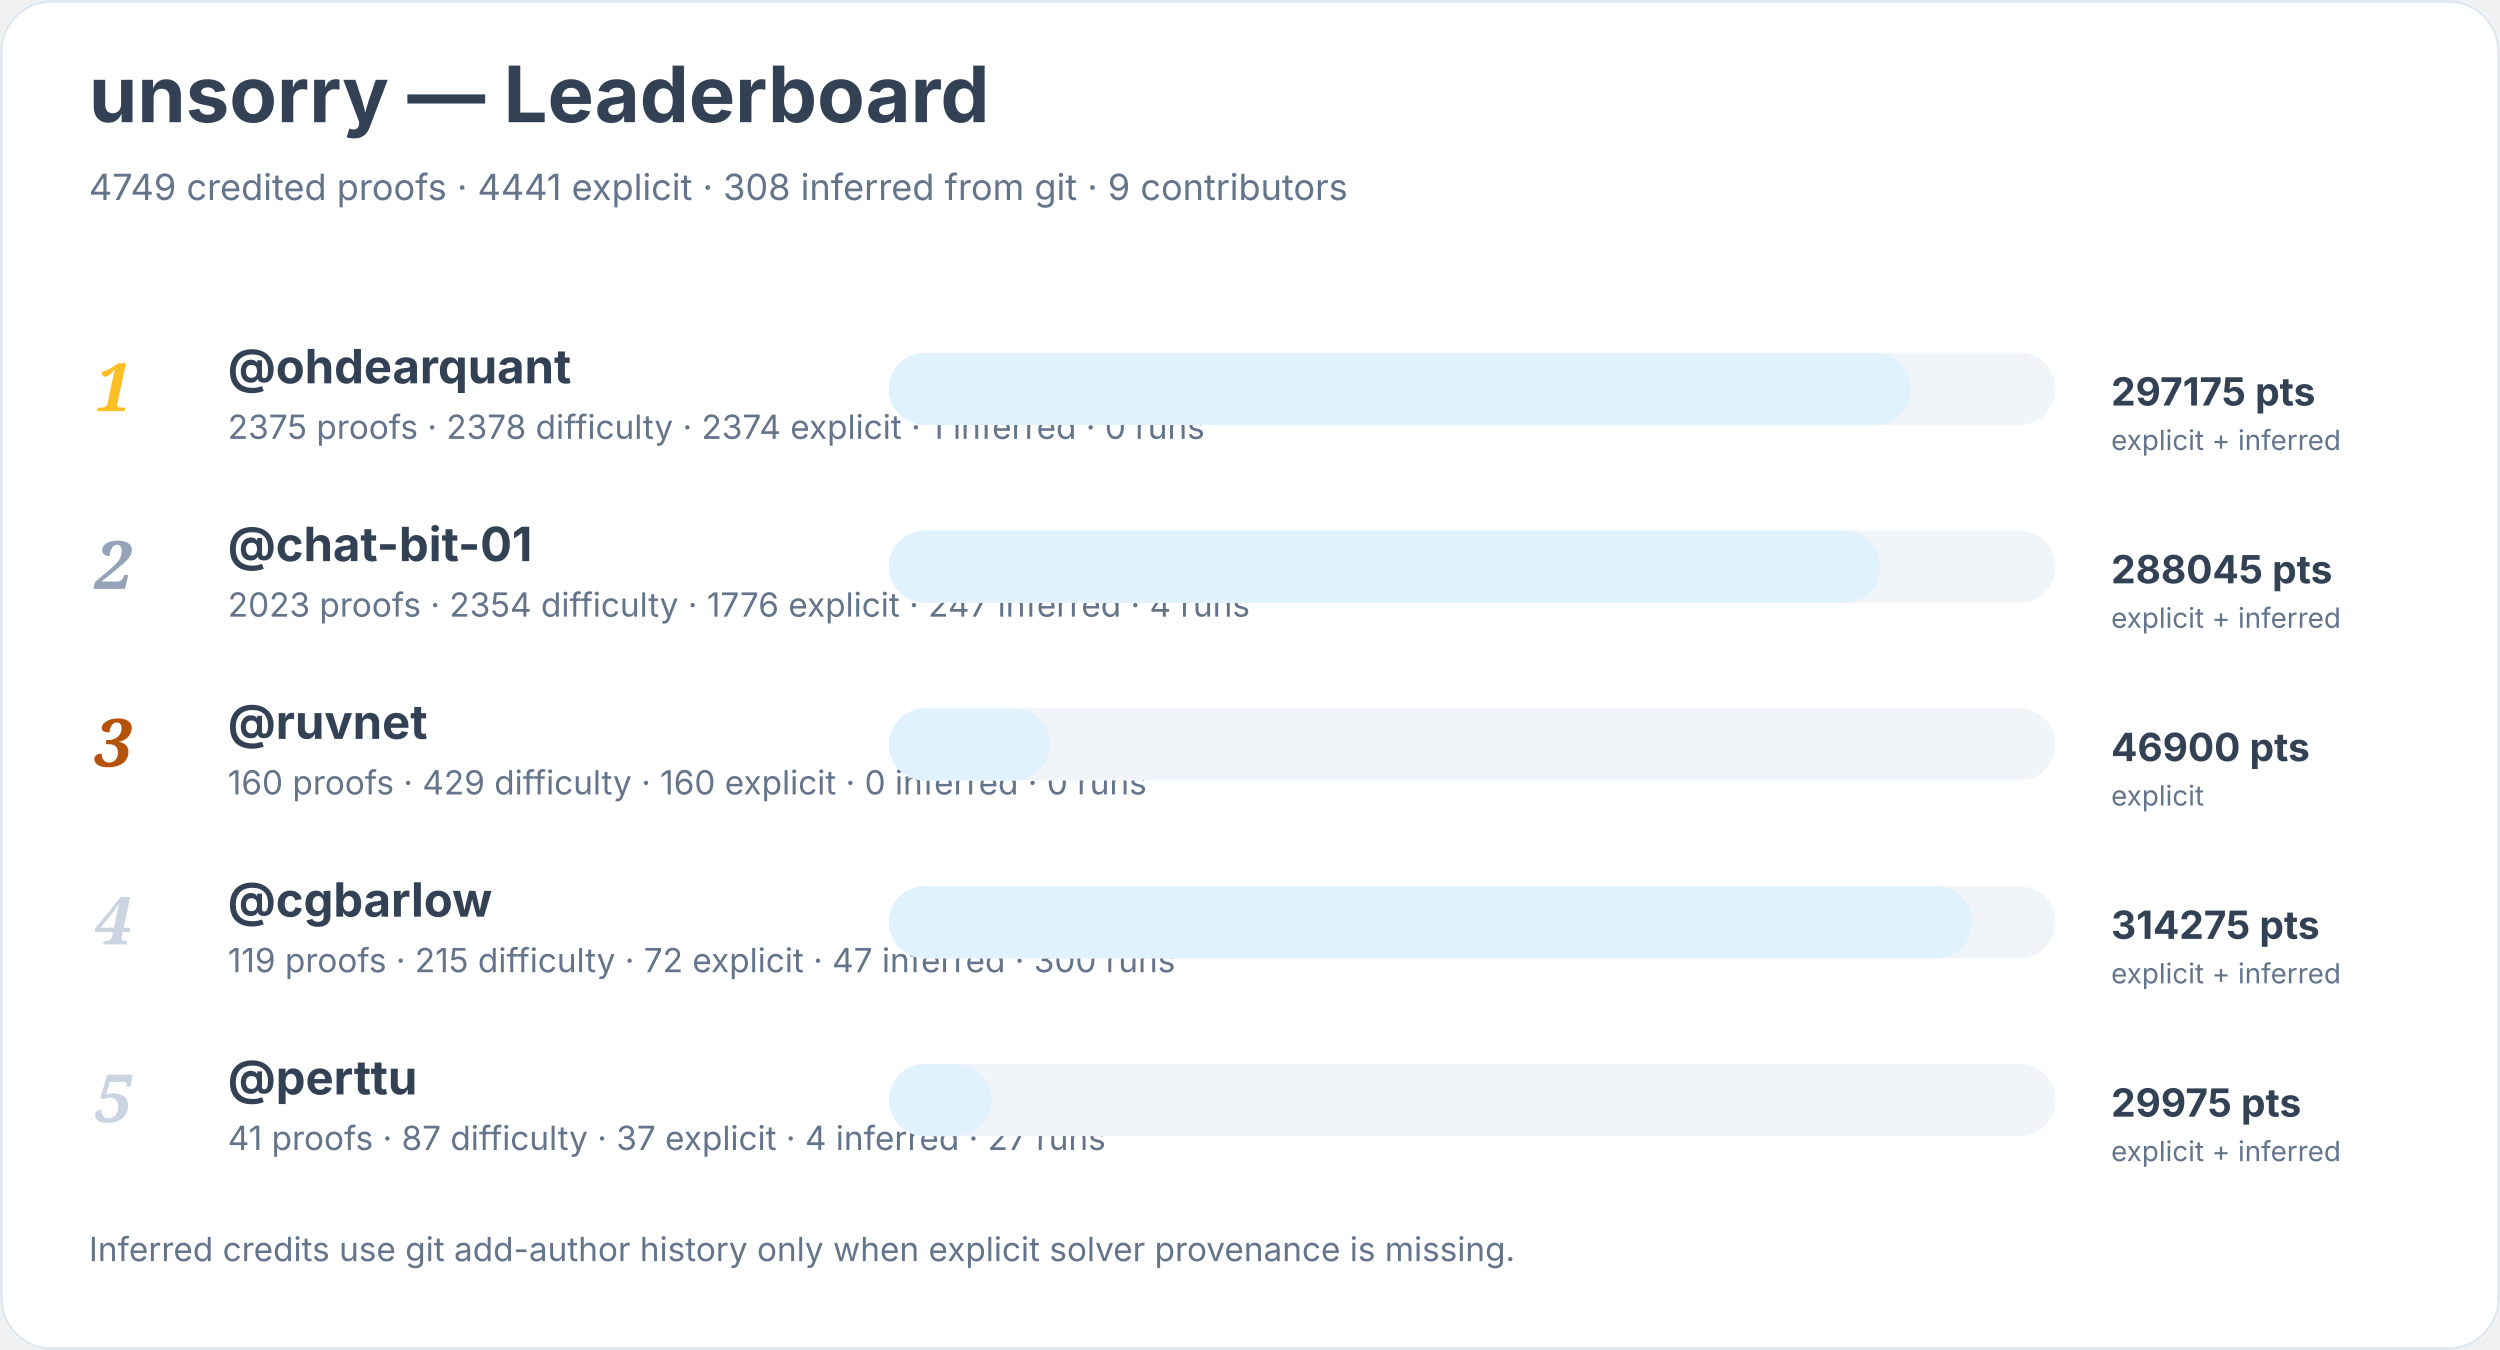
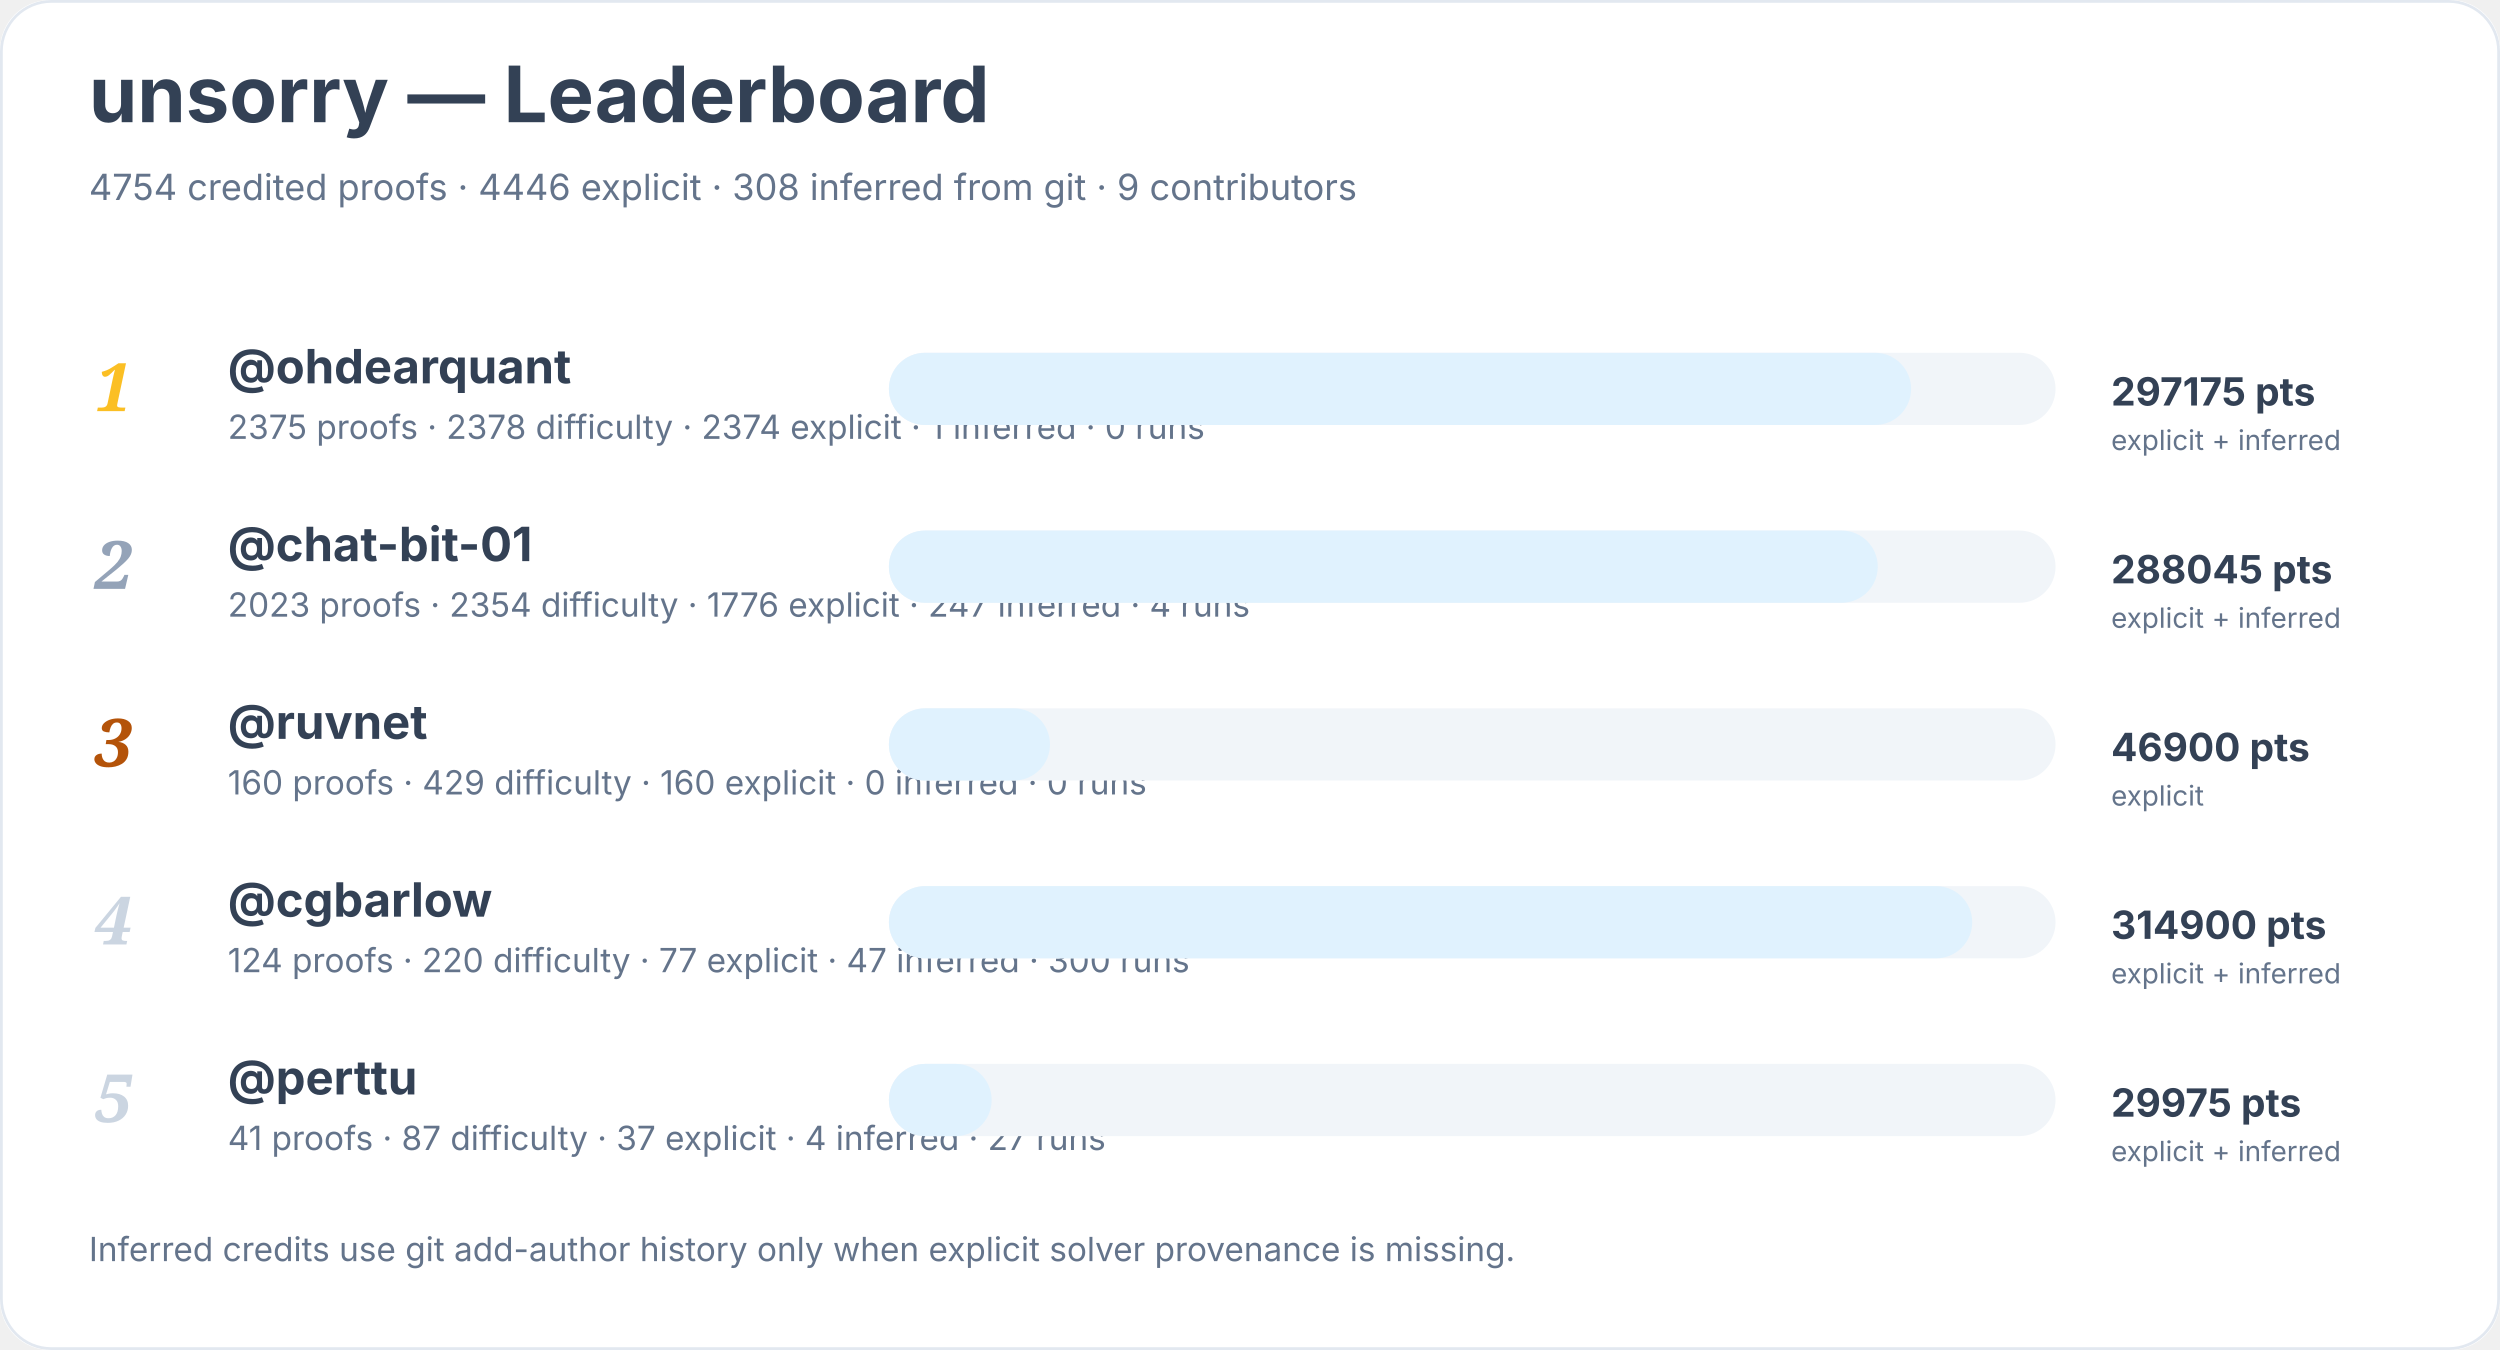
<svg xmlns="http://www.w3.org/2000/svg" width="900" height="486" viewBox="0 0 900 486" role="img" aria-labelledby="title desc">
  <rect width="900" height="100%" rx="18" fill="#ffffff" />
  <rect x="0.5" y="0.5" width="899" height="485" rx="18" fill="none" stroke="#e2e8f0" />
  <text x="32" y="44" font-family="Inter, system-ui, sans-serif" font-size="28" font-weight="700" fill="#334155">unsorry — Leaderboard</text>
-   <text x="32" y="72" font-family="Inter, system-ui, sans-serif" font-size="13" fill="#64748b">4749 credited proofs · 4441 explicit · 308 inferred from git · 9 contributors</text>
+   <text x="32" y="72" font-family="Inter, system-ui, sans-serif" font-size="13" fill="#64748b">4754 credited proofs · 4446 explicit · 308 inferred from git · 9 contributors</text>
  <text x="34" y="148" font-family="Georgia, serif" font-size="24" font-style="italic" font-weight="700" fill="#fbbf24">1</text>
  <a href="https://github.com/ohdearquant">
    <text x="82" y="138" font-family="Inter, system-ui, sans-serif" font-size="17" font-weight="650" fill="#334155">@ohdearquant</text>
  </a>
  <text x="82" y="158" font-family="Inter, system-ui, sans-serif" font-size="12" fill="#64748b">2375 proofs · 2378 difficulty · 2374 explicit · 1 inferred · 0 runs</text>
  <rect x="320" y="127" width="420" height="26" rx="13" fill="#f1f5f9" />
  <rect x="320" y="127" width="368" height="26" rx="13" fill="#e0f2fe" />
  <text x="760" y="146" font-family="Inter, system-ui, sans-serif" font-size="14" font-weight="700" fill="#334155">297175 pts</text>
  <text x="760" y="162" font-family="Inter, system-ui, sans-serif" font-size="10" fill="#64748b">explicit + inferred</text>
  <text x="34" y="212" font-family="Georgia, serif" font-size="24" font-style="italic" font-weight="700" fill="#94a3b8">2</text>
  <a href="https://github.com/chat-bit-01">
    <text x="82" y="202" font-family="Inter, system-ui, sans-serif" font-size="17" font-weight="650" fill="#334155">@chat-bit-01</text>
  </a>
  <text x="82" y="222" font-family="Inter, system-ui, sans-serif" font-size="12" fill="#64748b">2023 proofs · 2354 difficulty · 1776 explicit · 247 inferred · 4 runs</text>
  <rect x="320" y="191" width="420" height="26" rx="13" fill="#f1f5f9" />
-   <rect x="320" y="191" width="357" height="26" rx="13" fill="#e0f2fe" />
+   <rect x="320" y="191" width="356" height="26" rx="13" fill="#e0f2fe" />
  <text x="760" y="210" font-family="Inter, system-ui, sans-serif" font-size="14" font-weight="700" fill="#334155">288045 pts</text>
  <text x="760" y="226" font-family="Inter, system-ui, sans-serif" font-size="10" fill="#64748b">explicit + inferred</text>
  <text x="34" y="276" font-family="Georgia, serif" font-size="24" font-style="italic" font-weight="700" fill="#b45309">3</text>
  <a href="https://github.com/ruvnet">
    <text x="82" y="266" font-family="Inter, system-ui, sans-serif" font-size="17" font-weight="650" fill="#334155">@ruvnet</text>
  </a>
  <text x="82" y="286" font-family="Inter, system-ui, sans-serif" font-size="12" fill="#64748b">160 proofs · 429 difficulty · 160 explicit · 0 inferred · 0 runs</text>
  <rect x="320" y="255" width="420" height="26" rx="13" fill="#f1f5f9" />
  <rect x="320" y="255" width="58" height="26" rx="13" fill="#e0f2fe" />
  <text x="760" y="274" font-family="Inter, system-ui, sans-serif" font-size="14" font-weight="700" fill="#334155">46900 pts</text>
  <text x="760" y="290" font-family="Inter, system-ui, sans-serif" font-size="10" fill="#64748b">explicit</text>
  <text x="34" y="340" font-family="Georgia, serif" font-size="24" font-style="italic" font-weight="700" fill="#cbd5e1">4</text>
  <a href="https://github.com/cgbarlow">
    <text x="82" y="330" font-family="Inter, system-ui, sans-serif" font-size="17" font-weight="650" fill="#334155">@cgbarlow</text>
  </a>
-   <text x="82" y="350" font-family="Inter, system-ui, sans-serif" font-size="12" fill="#64748b">119 proofs · 215 difficulty · 72 explicit · 47 inferred · 300 runs</text>
+   <text x="82" y="350" font-family="Inter, system-ui, sans-serif" font-size="12" fill="#64748b">124 proofs · 220 difficulty · 77 explicit · 47 inferred · 300 runs</text>
  <rect x="320" y="319" width="420" height="26" rx="13" fill="#f1f5f9" />
  <rect x="320" y="319" width="390" height="26" rx="13" fill="#e0f2fe" />
-   <text x="760" y="338" font-family="Inter, system-ui, sans-serif" font-size="14" font-weight="700" fill="#334155">314275 pts</text>
+   <text x="760" y="338" font-family="Inter, system-ui, sans-serif" font-size="14" font-weight="700" fill="#334155">314900 pts</text>
  <text x="760" y="354" font-family="Inter, system-ui, sans-serif" font-size="10" fill="#64748b">explicit + inferred</text>
  <text x="34" y="404" font-family="Georgia, serif" font-size="24" font-style="italic" font-weight="700" fill="#cbd5e1">5</text>
  <a href="https://github.com/perttu">
    <text x="82" y="394" font-family="Inter, system-ui, sans-serif" font-size="17" font-weight="650" fill="#334155">@perttu</text>
  </a>
  <text x="82" y="414" font-family="Inter, system-ui, sans-serif" font-size="12" fill="#64748b">41 proofs · 87 difficulty · 37 explicit · 4 inferred · 27 runs</text>
  <rect x="320" y="383" width="420" height="26" rx="13" fill="#f1f5f9" />
  <rect x="320" y="383" width="37" height="26" rx="13" fill="#e0f2fe" />
  <text x="760" y="402" font-family="Inter, system-ui, sans-serif" font-size="14" font-weight="700" fill="#334155">29975 pts</text>
  <text x="760" y="418" font-family="Inter, system-ui, sans-serif" font-size="10" fill="#64748b">explicit + inferred</text>
  <text x="32" y="454" font-family="Inter, system-ui, sans-serif" font-size="12" fill="#64748b">Inferred credits use git add-author history only when explicit solver provenance is missing.</text>
</svg>
